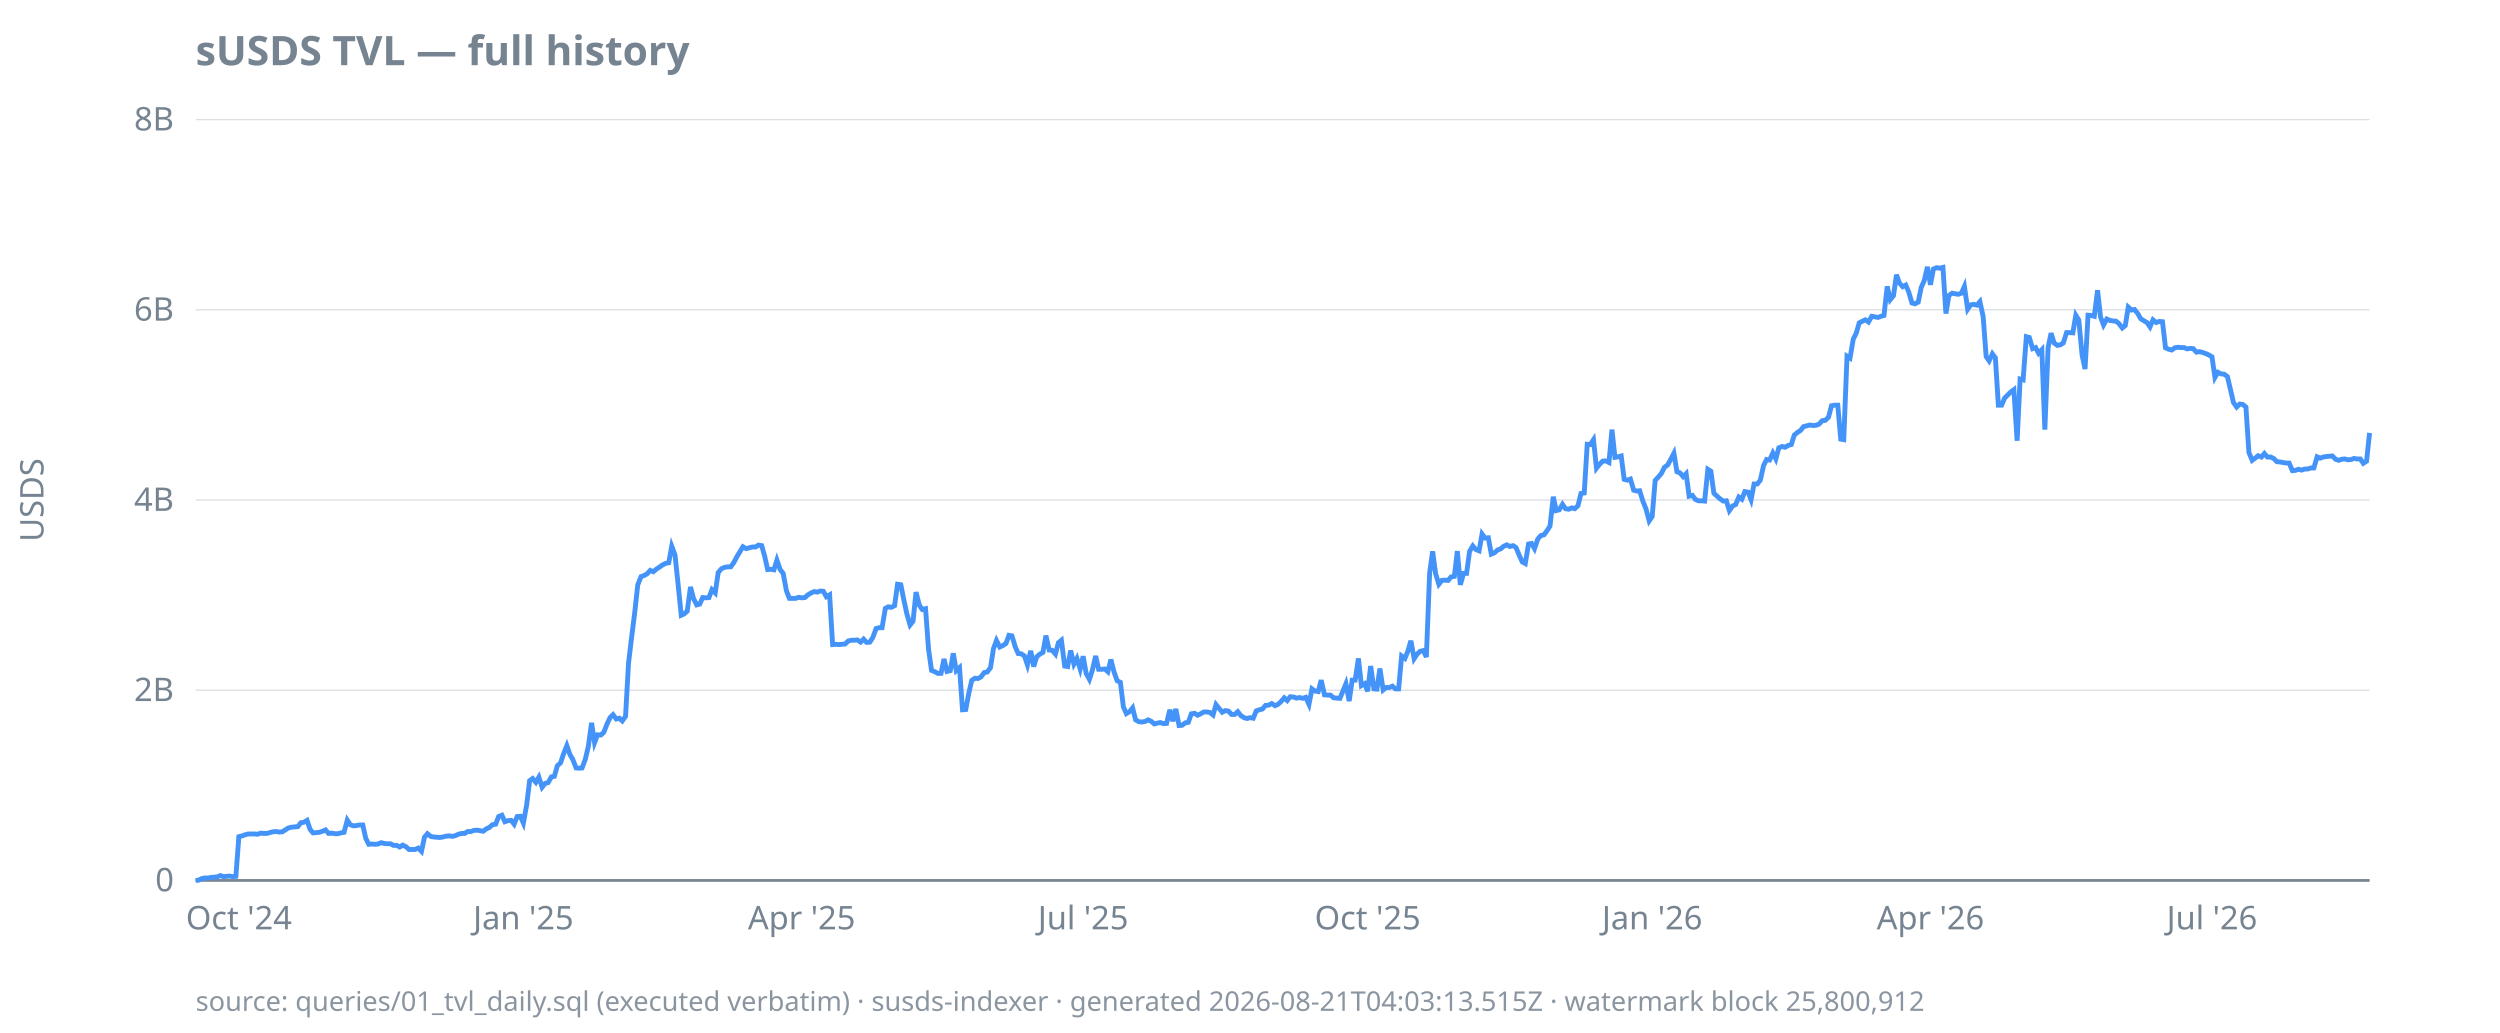
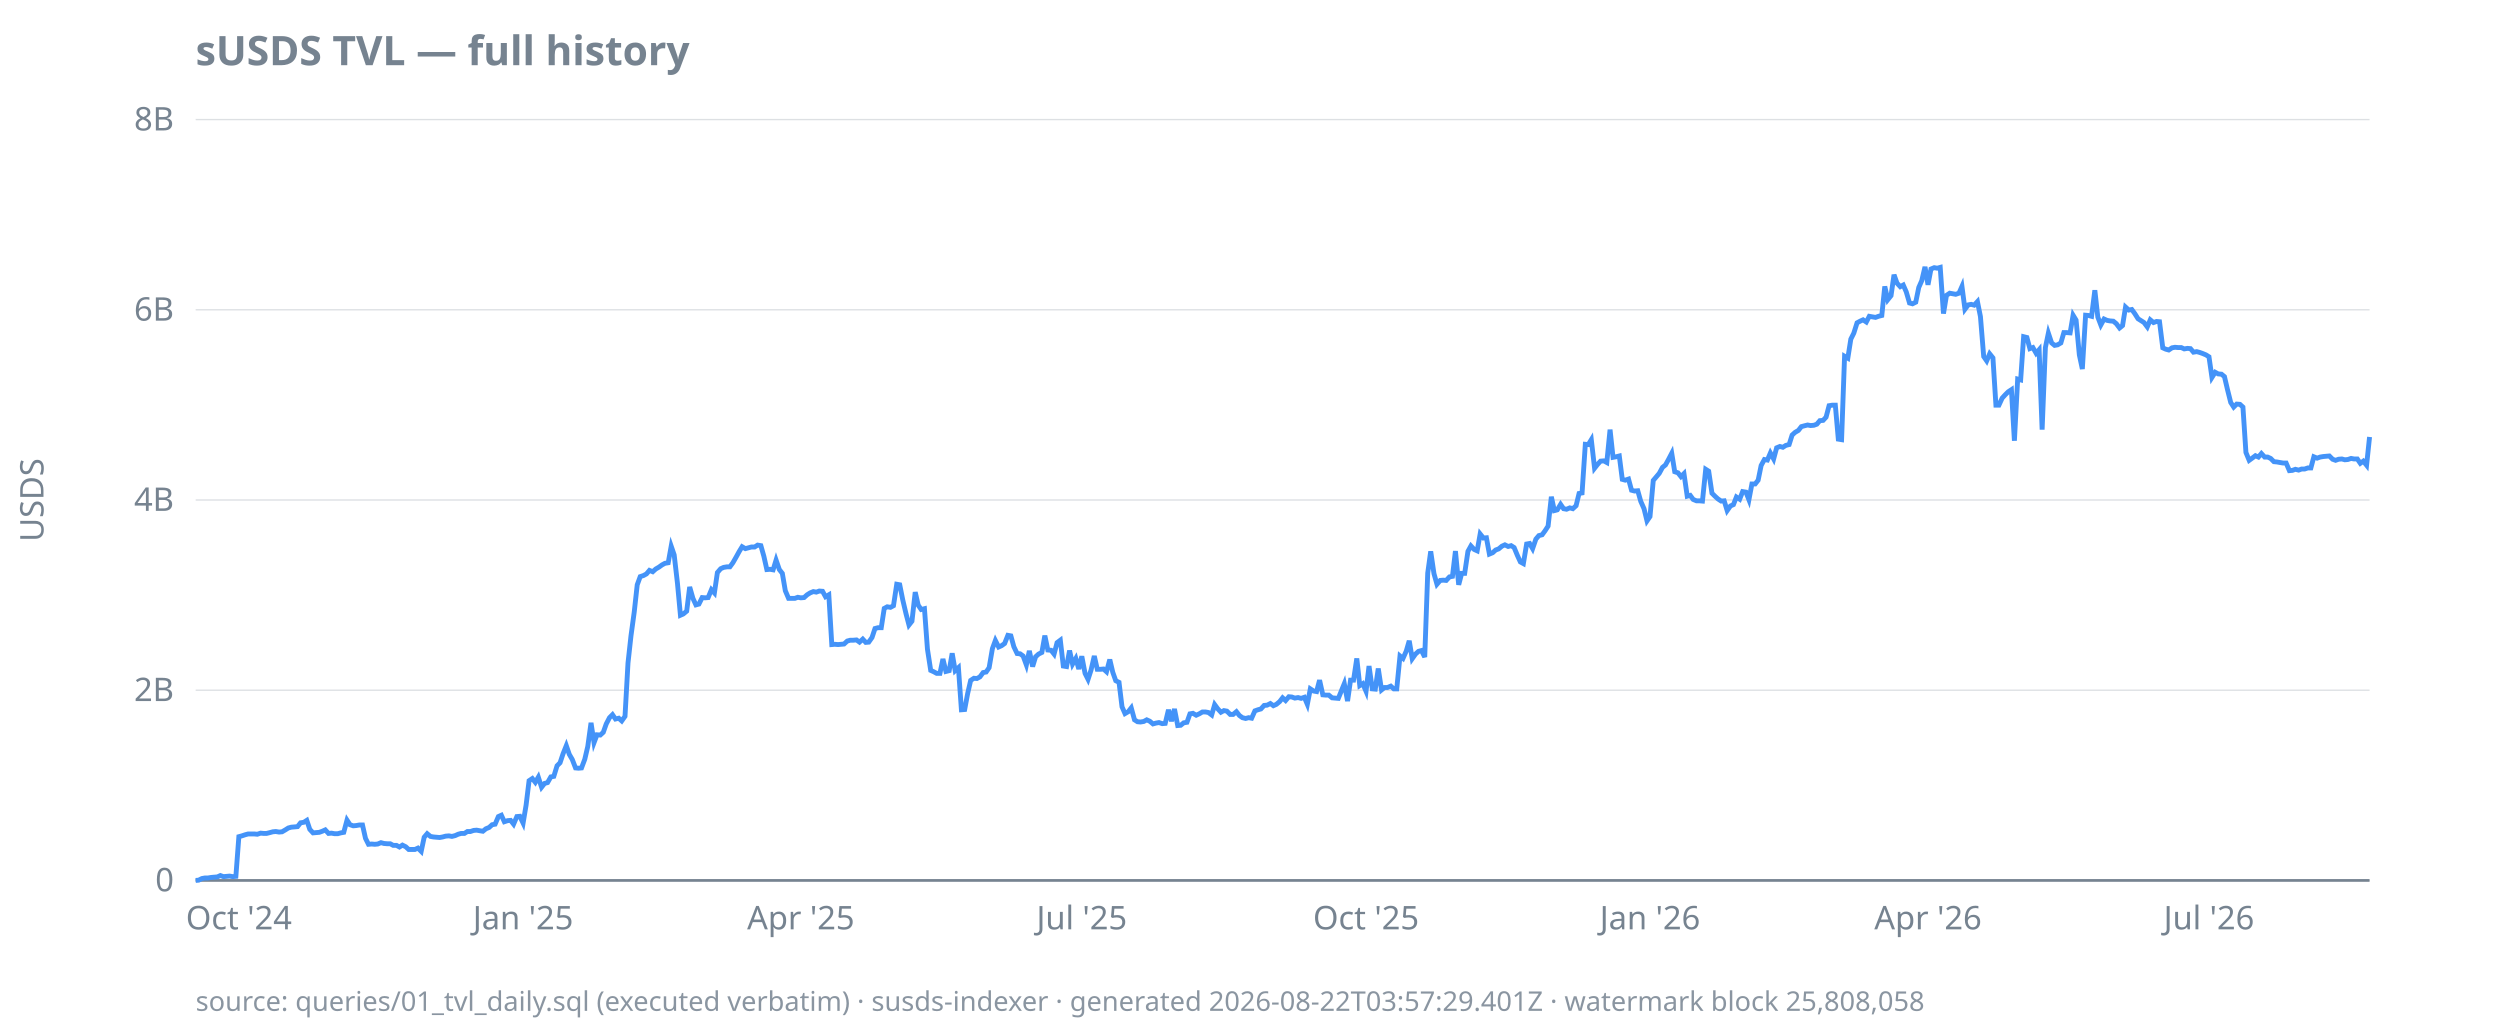
<svg xmlns="http://www.w3.org/2000/svg" width="920" height="380" viewBox="0 0 920 380">
  <style>
  text { font-family: ui-sans-serif, system-ui, sans-serif; font-size: 12px; fill: #768390; }
  .title { font-size: 15px; font-weight: 600; fill: #768390; }
  .footer { font-size: 10px; fill: #768390; opacity: 0.85; }
  .axis { stroke: #768390; stroke-width: 1; }
  .grid { stroke: #768390; stroke-width: 0.5; opacity: 0.25; }
  .line { stroke: #4493f8; stroke-width: 1.8; fill: none; }
  .pos { fill: #3fb950; }
  .neg { fill: #f85149; }
  @media (prefers-color-scheme: dark) {
    text, .title, .footer { fill: #9198a1; }
  }
</style>
  <text class="title" x="72" y="24">sUSDS TVL — full history</text>
  <text transform="rotate(-90)" x="-184" y="16" text-anchor="middle">USDS</text>
  <line class="grid" x1="72" x2="872" y1="324.0" y2="324.0" />
  <line class="grid" x1="72" x2="872" y1="254.0" y2="254.0" />
  <line class="grid" x1="72" x2="872" y1="184.0" y2="184.0" />
  <line class="grid" x1="72" x2="872" y1="114.0" y2="114.0" />
  <line class="grid" x1="72" x2="872" y1="44.0" y2="44.0" />
  <line class="axis" x1="72" x2="872" y1="324.0" y2="324.0" />
  <text x="64" y="328.0" text-anchor="end">0</text>
  <text x="64" y="258.0" text-anchor="end">2B</text>
  <text x="64" y="188.0" text-anchor="end">4B</text>
  <text x="64" y="118.0" text-anchor="end">6B</text>
  <text x="64" y="48.0" text-anchor="end">8B</text>
  <text x="87.9" y="342" text-anchor="middle">Oct '24</text>
-   <text x="192.6" y="342" text-anchor="middle">Jan '25</text>
-   <text x="295.0" y="342" text-anchor="middle">Apr '25</text>
-   <text x="398.6" y="342" text-anchor="middle">Jul '25</text>
-   <text x="503.3" y="342" text-anchor="middle">Oct '25</text>
-   <text x="608.0" y="342" text-anchor="middle">Jan '26</text>
-   <text x="710.4" y="342" text-anchor="middle">Apr '26</text>
-   <text x="814.0" y="342" text-anchor="middle">Jul '26</text>
-   <path class="line" d="M72.0,324.0L73.1,323.9L74.3,323.3L75.4,323.1L76.6,323.1L77.7,322.9L78.8,322.8L80.0,322.7L81.1,322.2L82.2,322.6L83.4,322.5L84.5,322.4L85.7,322.6L86.8,322.5L87.9,307.9L89.1,307.6L90.2,307.2L91.3,306.9L92.5,306.9L93.6,306.9L94.8,307.0L95.9,306.6L97.0,306.7L98.2,306.7L99.3,306.4L100.4,306.1L101.6,306.0L102.7,306.2L103.9,306.1L105.0,305.4L106.1,304.7L107.3,304.4L108.4,304.3L109.6,304.2L110.7,302.8L111.8,302.6L113.0,301.9L114.1,305.2L115.2,306.5L116.4,306.4L117.5,306.3L118.7,305.9L119.8,305.4L120.9,306.7L122.1,306.6L123.2,306.8L124.3,306.8L125.5,306.5L126.6,306.3L127.8,301.8L128.9,303.5L130.0,303.9L131.2,303.8L132.3,303.6L133.5,303.6L134.6,308.5L135.7,310.7L136.9,310.6L138.0,310.7L139.1,310.6L140.3,310.1L141.4,310.4L142.6,310.5L143.7,310.5L144.8,311.1L146.0,311.1L147.1,311.7L148.2,311.0L149.4,311.6L150.5,312.6L151.7,312.6L152.8,312.6L153.9,312.1L155.1,313.3L156.2,308.1L157.3,306.8L158.5,307.8L159.6,308.0L160.8,308.1L161.9,308.2L163.0,308.0L164.2,307.7L165.3,307.6L166.5,307.8L167.6,307.5L168.7,307.0L169.9,306.7L171.0,306.7L172.1,306.0L173.3,306.0L174.4,305.6L175.6,305.5L176.7,305.7L177.8,305.9L179.0,305.0L180.1,304.5L181.2,303.5L182.4,303.3L183.5,300.5L184.7,300.0L185.8,302.4L186.9,302.0L188.1,301.9L189.2,303.3L190.3,300.5L191.5,300.4L192.6,302.9L193.8,296.3L194.9,287.3L196.0,286.5L197.2,287.9L198.3,286.0L199.5,289.7L200.6,288.3L201.7,288.0L202.9,285.9L204.0,285.7L205.1,281.8L206.3,280.7L207.4,277.4L208.6,274.4L209.7,277.6L210.8,279.5L212.0,282.6L213.1,282.7L214.2,282.6L215.4,279.4L216.5,274.7L217.7,266.0L218.8,273.3L219.9,270.4L221.1,270.5L222.2,269.5L223.4,266.4L224.5,264.1L225.6,263.0L226.8,264.6L227.9,264.3L229.0,265.3L230.2,263.6L231.3,244.0L232.5,234.0L233.6,225.2L234.7,215.2L235.9,212.2L237.0,211.8L238.1,211.2L239.3,209.9L240.4,210.4L241.6,209.4L242.7,208.7L243.8,207.9L245.0,207.3L246.1,207.1L247.2,201.0L248.4,204.2L249.5,214.6L250.7,226.4L251.8,225.9L252.9,224.9L254.1,216.0L255.2,220.2L256.4,222.6L257.5,222.3L258.6,219.9L259.8,220.0L260.9,219.9L262.0,217.0L263.2,218.2L264.3,210.7L265.5,209.3L266.6,208.8L267.7,208.6L268.9,208.6L270.0,207.1L271.1,205.0L272.3,203.0L273.4,201.2L274.6,201.9L275.7,201.6L276.8,201.3L278.0,201.3L279.1,200.6L280.3,200.8L281.4,204.7L282.5,209.6L283.7,209.5L284.8,209.7L285.9,206.1L287.1,209.6L288.2,211.0L289.4,217.4L290.5,220.2L291.6,220.2L292.8,220.2L293.9,219.8L295.0,220.0L296.2,219.9L297.3,218.9L298.5,218.2L299.6,217.7L300.7,217.9L301.9,217.5L303.0,217.6L304.1,219.6L305.3,218.9L306.4,237.2L307.6,237.1L308.7,237.2L309.8,237.1L311.0,237.0L312.1,235.9L313.3,235.6L314.4,235.6L315.5,235.5L316.7,236.3L317.8,235.2L318.9,236.4L320.1,236.3L321.2,234.6L322.4,231.3L323.5,231.0L324.6,231.0L325.8,223.9L326.9,223.3L328.0,223.5L329.2,222.9L330.3,215.0L331.5,215.2L332.6,220.7L333.7,225.8L334.9,230.0L336.0,228.6L337.1,217.9L338.3,222.7L339.4,224.3L340.6,224.0L341.7,238.9L342.8,246.7L344.0,247.2L345.1,247.8L346.3,247.8L347.4,242.5L348.5,247.1L349.7,246.8L350.8,240.4L351.9,246.8L353.1,245.7L354.2,261.2L355.4,261.1L356.5,255.2L357.6,250.4L358.8,249.6L359.9,249.7L361.0,249.1L362.2,247.5L363.3,247.3L364.5,245.7L365.6,238.7L366.7,235.7L367.9,238.1L369.0,237.6L370.2,236.8L371.3,233.8L372.4,234.0L373.6,238.0L374.7,240.5L375.8,240.6L377.0,241.4L378.1,244.7L379.3,239.5L380.4,245.3L381.5,241.7L382.7,240.7L383.8,240.1L384.9,233.9L386.1,239.2L387.2,239.3L388.4,240.7L389.5,236.5L390.6,235.6L391.8,245.1L392.9,245.3L394.0,239.4L395.2,244.4L396.3,242.3L397.5,246.2L398.6,241.5L399.7,247.8L400.9,250.0L402.0,246.6L403.2,241.4L404.3,246.3L405.4,246.3L406.6,246.2L407.7,247.2L408.8,242.7L410.0,247.4L411.1,250.5L412.3,251.1L413.4,260.1L414.5,262.6L415.7,261.9L416.8,260.5L417.9,264.9L419.1,265.6L420.2,265.7L421.4,265.5L422.5,264.9L423.6,265.4L424.8,266.4L425.9,266.1L427.0,265.9L428.2,266.3L429.3,266.2L430.5,261.2L431.6,265.4L432.7,260.9L433.9,267.0L435.0,266.9L436.2,266.0L437.3,265.8L438.4,262.7L439.6,262.5L440.7,263.2L441.8,262.7L443.0,262.0L444.1,262.0L445.3,262.2L446.4,263.1L447.5,259.3L448.7,260.8L449.8,262.1L450.9,261.5L452.1,261.7L453.2,262.9L454.4,262.9L455.5,261.9L456.6,263.3L457.8,264.1L458.9,264.4L460.1,264.1L461.2,264.3L462.3,261.6L463.5,261.2L464.6,260.9L465.7,259.6L466.9,259.5L468.0,258.9L469.2,259.7L470.3,259.2L471.4,258.2L472.6,256.8L473.7,257.8L474.8,256.4L476.0,256.5L477.1,256.9L478.3,256.7L479.4,257.0L480.5,256.6L481.7,259.2L482.8,253.5L483.9,254.3L485.1,254.5L486.2,250.3L487.4,255.7L488.5,255.8L489.6,255.8L490.8,256.8L491.9,256.9L493.1,257.0L494.2,254.3L495.3,251.6L496.5,258.0L497.6,250.3L498.7,250.3L499.9,242.3L501.0,252.3L502.2,251.6L503.3,254.4L504.4,245.1L505.6,253.5L506.7,253.6L507.8,246.0L509.0,253.9L510.1,253.0L511.3,253.0L512.4,252.5L513.5,253.5L514.7,253.5L515.8,241.4L517.0,242.3L518.1,239.6L519.2,235.8L520.4,242.4L521.5,240.7L522.6,239.7L523.8,239.4L524.9,241.8L526.1,210.9L527.2,202.9L528.3,211.1L529.5,215.0L530.6,213.6L531.7,213.5L532.9,213.6L534.0,212.3L535.2,212.1L536.3,202.8L537.4,215.2L538.6,211.0L539.7,211.0L540.8,202.9L542.0,200.9L543.1,202.2L544.3,202.7L545.4,196.5L546.5,198.0L547.7,197.9L548.8,203.9L550.0,203.4L551.1,202.4L552.2,202.0L553.4,201.0L554.5,200.5L555.6,201.1L556.8,200.8L557.9,201.5L559.1,204.4L560.2,206.8L561.3,207.4L562.5,200.2L563.6,200.0L564.7,201.9L565.9,198.4L567.0,197.1L568.2,196.8L569.3,195.3L570.4,193.6L571.6,182.8L572.7,187.9L573.8,187.6L575.0,185.6L576.1,187.2L577.3,187.4L578.4,186.9L579.5,187.2L580.7,186.1L581.8,181.6L583.0,181.4L584.1,163.5L585.2,163.6L586.4,161.8L587.5,172.3L588.6,170.9L589.8,169.7L590.9,169.6L592.1,170.2L593.2,158.1L594.3,168.3L595.5,168.1L596.6,167.8L597.7,176.4L598.9,176.7L600.0,176.3L601.2,180.4L602.3,180.7L603.4,180.6L604.6,184.5L605.7,187.2L606.9,191.7L608.0,190.1L609.1,176.8L610.3,175.5L611.4,174.2L612.5,172.0L613.7,171.1L614.8,169.1L616.0,166.8L617.1,173.6L618.2,174.0L619.4,175.4L620.5,174.3L621.6,182.6L622.8,182.3L623.9,183.8L625.1,184.3L626.2,184.3L627.3,184.4L628.5,172.7L629.6,173.4L630.7,181.5L631.9,182.6L633.0,183.6L634.2,184.4L635.3,184.3L636.4,187.9L637.6,186.2L638.7,185.7L639.9,182.9L641.0,183.7L642.1,180.9L643.3,181.1L644.4,183.9L645.5,178.1L646.7,178.1L647.8,176.7L649.0,171.3L650.1,169.1L651.2,169.3L652.4,166.7L653.5,168.9L654.6,164.8L655.8,164.3L656.9,164.6L658.1,163.9L659.2,163.6L660.3,160.1L661.5,159.1L662.6,158.4L663.7,157.0L664.9,156.7L666.0,156.4L667.2,156.6L668.3,156.5L669.4,156.1L670.6,154.8L671.7,154.7L672.9,153.5L674.0,149.3L675.1,149.1L676.3,149.1L677.4,161.6L678.5,161.8L679.7,131.1L680.8,131.8L682.0,124.8L683.1,122.6L684.2,118.8L685.4,118.2L686.5,117.7L687.6,118.5L688.8,116.4L689.9,116.6L691.1,116.8L692.2,116.4L693.3,116.1L694.5,105.4L695.6,110.3L696.8,108.8L697.9,101.1L699.0,104.2L700.2,105.5L701.3,104.9L702.4,107.4L703.6,111.5L704.7,111.8L705.9,111.2L707.0,105.8L708.1,103.3L709.3,98.2L710.4,104.8L711.5,99.0L712.7,98.5L713.8,98.7L715.0,98.4L716.1,115.4L717.2,108.7L718.4,107.9L719.5,108.1L720.6,108.3L721.8,107.9L722.9,105.4L724.1,113.8L725.2,112.2L726.3,112.0L727.5,112.3L728.6,111.0L729.8,116.5L730.9,131.2L732.0,132.8L733.2,130.2L734.3,131.7L735.4,149.1L736.6,149.1L737.7,146.5L738.9,145.3L740.0,144.2L741.1,143.4L742.3,162.2L743.4,139.5L744.5,139.8L745.7,123.9L746.8,124.2L748.0,128.3L749.1,127.9L750.2,130.0L751.4,128.7L752.5,158.1L753.7,127.9L754.8,122.6L755.9,126.2L757.1,127.1L758.2,126.9L759.3,126.2L760.5,122.4L761.6,122.4L762.8,122.5L763.9,116.0L765.0,117.8L766.2,130.6L767.3,135.8L768.4,116.0L769.6,116.1L770.7,116.4L771.9,106.8L773.0,116.7L774.1,119.6L775.3,117.4L776.4,117.9L777.5,118.1L778.7,118.2L779.8,119.1L781.0,120.7L782.1,119.8L783.2,113.0L784.4,114.1L785.5,113.9L786.7,115.4L787.8,117.3L788.9,118.0L790.1,118.7L791.2,120.3L792.3,117.7L793.5,118.7L794.6,118.3L795.8,118.4L796.9,128.0L798.0,128.5L799.2,128.8L800.3,128.0L801.4,127.8L802.6,127.9L803.7,127.9L804.9,128.4L806.0,128.2L807.1,128.3L808.3,129.6L809.4,129.4L810.5,129.7L811.7,130.1L812.8,130.6L814.0,131.3L815.1,138.9L816.2,137.0L817.4,137.6L818.5,137.7L819.7,138.6L820.8,143.3L821.9,148.1L823.1,149.8L824.2,148.7L825.3,148.8L826.5,149.8L827.6,166.5L828.8,169.4L829.9,168.6L831.0,167.7L832.2,168.2L833.3,166.9L834.4,168.2L835.6,168.2L836.7,168.7L837.9,169.9L839.0,170.0L840.1,170.2L841.3,170.4L842.4,170.4L843.6,173.2L844.7,173.1L845.8,172.7L847.0,173.0L848.1,172.6L849.2,172.6L850.4,172.2L851.5,172.2L852.7,168.1L853.8,168.6L854.9,168.2L856.1,168.0L857.2,167.9L858.3,167.8L859.5,169.0L860.6,169.4L861.8,169.0L862.9,168.9L864.0,169.2L865.2,169.1L866.3,168.7L867.4,168.9L868.6,168.9L869.7,170.5L870.9,169.7L872.0,159.3" />
-   <text class="footer" x="72" y="372">source: queries/01_tvl_daily.sql (executed verbatim) · susds-indexer · generated 2026-08-21T04:03:13.515Z · watermark block 25,800,912</text>
+   <text x="192.5" y="342" text-anchor="middle">Jan '25</text>
+   <text x="294.7" y="342" text-anchor="middle">Apr '25</text>
+   <text x="398.1" y="342" text-anchor="middle">Jul '25</text>
+   <text x="502.7" y="342" text-anchor="middle">Oct '25</text>
+   <text x="607.2" y="342" text-anchor="middle">Jan '26</text>
+   <text x="709.5" y="342" text-anchor="middle">Apr '26</text>
+   <text x="812.9" y="342" text-anchor="middle">Jul '26</text>
+   <path class="line" d="M72.0,324.0L73.1,323.9L74.3,323.3L75.4,323.1L76.5,323.1L77.7,322.9L78.8,322.8L80.0,322.7L81.1,322.2L82.2,322.6L83.4,322.5L84.5,322.4L85.6,322.6L86.8,322.5L87.9,307.9L89.0,307.6L90.2,307.2L91.3,306.9L92.5,306.9L93.6,306.9L94.7,307.0L95.9,306.6L97.0,306.7L98.1,306.7L99.3,306.4L100.4,306.1L101.5,306.0L102.7,306.2L103.8,306.1L105.0,305.4L106.1,304.7L107.2,304.4L108.4,304.3L109.5,304.2L110.6,302.8L111.8,302.6L112.9,301.9L114.0,305.2L115.2,306.5L116.3,306.4L117.5,306.3L118.6,305.9L119.7,305.4L120.9,306.7L122.0,306.6L123.1,306.8L124.3,306.8L125.4,306.5L126.5,306.3L127.7,301.8L128.8,303.5L130.0,303.9L131.1,303.8L132.2,303.6L133.4,303.6L134.5,308.5L135.6,310.7L136.8,310.6L137.9,310.7L139.0,310.6L140.2,310.1L141.3,310.4L142.5,310.5L143.6,310.5L144.7,311.1L145.9,311.1L147.0,311.7L148.1,311.0L149.3,311.6L150.4,312.6L151.5,312.6L152.7,312.6L153.8,312.1L155.0,313.3L156.1,308.1L157.2,306.8L158.4,307.8L159.5,308.0L160.6,308.1L161.8,308.2L162.9,308.0L164.0,307.7L165.2,307.6L166.3,307.8L167.5,307.5L168.6,307.0L169.7,306.7L170.9,306.7L172.0,306.0L173.1,306.0L174.3,305.6L175.4,305.5L176.5,305.7L177.7,305.9L178.8,305.0L180.0,304.5L181.1,303.5L182.2,303.3L183.4,300.5L184.5,300.0L185.6,302.4L186.8,302.0L187.9,301.9L189.0,303.3L190.2,300.5L191.3,300.4L192.5,302.9L193.6,296.3L194.7,287.3L195.9,286.5L197.0,287.9L198.1,286.0L199.3,289.7L200.4,288.3L201.5,288.0L202.7,285.9L203.8,285.7L205.0,281.8L206.1,280.7L207.2,277.4L208.4,274.4L209.5,277.6L210.6,279.5L211.8,282.6L212.9,282.7L214.0,282.6L215.2,279.4L216.3,274.7L217.5,266.0L218.6,273.3L219.7,270.4L220.9,270.5L222.0,269.5L223.1,266.4L224.3,264.1L225.4,263.0L226.5,264.6L227.7,264.3L228.8,265.3L230.0,263.6L231.1,244.0L232.2,234.0L233.4,225.2L234.5,215.2L235.6,212.2L236.8,211.8L237.9,211.2L239.0,209.9L240.2,210.4L241.3,209.4L242.5,208.7L243.6,207.9L244.7,207.3L245.9,207.1L247.0,201.0L248.1,204.2L249.3,214.6L250.4,226.4L251.5,225.9L252.7,224.9L253.8,216.0L255.0,220.2L256.1,222.6L257.2,222.3L258.4,219.9L259.5,220.0L260.6,219.9L261.8,217.0L262.9,218.2L264.0,210.7L265.2,209.3L266.3,208.8L267.5,208.6L268.6,208.6L269.7,207.1L270.9,205.0L272.0,203.0L273.1,201.2L274.3,201.9L275.4,201.6L276.5,201.3L277.7,201.3L278.8,200.6L280.0,200.8L281.1,204.7L282.2,209.6L283.4,209.5L284.5,209.7L285.6,206.1L286.8,209.6L287.9,211.0L289.0,217.4L290.2,220.2L291.3,220.2L292.5,220.2L293.6,219.8L294.7,220.0L295.9,219.9L297.0,218.9L298.1,218.2L299.3,217.7L300.4,217.9L301.5,217.5L302.7,217.6L303.8,219.6L305.0,218.9L306.1,237.2L307.2,237.1L308.4,237.2L309.5,237.1L310.6,237.0L311.8,235.9L312.9,235.6L314.0,235.6L315.2,235.5L316.3,236.3L317.5,235.2L318.6,236.4L319.7,236.3L320.9,234.6L322.0,231.3L323.1,231.0L324.3,231.0L325.4,223.9L326.5,223.3L327.7,223.5L328.8,222.9L330.0,215.0L331.1,215.2L332.2,220.7L333.4,225.8L334.5,230.0L335.6,228.6L336.8,217.9L337.9,222.7L339.0,224.3L340.2,224.0L341.3,238.9L342.5,246.7L343.6,247.2L344.7,247.8L345.9,247.8L347.0,242.5L348.1,247.1L349.3,246.8L350.4,240.4L351.5,246.8L352.7,245.7L353.8,261.2L355.0,261.1L356.1,255.2L357.2,250.4L358.4,249.6L359.5,249.7L360.6,249.1L361.8,247.5L362.9,247.3L364.0,245.7L365.2,238.7L366.3,235.7L367.5,238.1L368.6,237.6L369.7,236.8L370.9,233.8L372.0,234.0L373.1,238.0L374.3,240.5L375.4,240.6L376.5,241.4L377.7,244.7L378.8,239.5L380.0,245.3L381.1,241.7L382.2,240.7L383.4,240.1L384.5,233.9L385.6,239.2L386.8,239.3L387.9,240.7L389.0,236.5L390.2,235.6L391.3,245.1L392.5,245.3L393.6,239.4L394.7,244.4L395.9,242.3L397.0,246.2L398.1,241.5L399.3,247.8L400.4,250.0L401.5,246.6L402.7,241.4L403.8,246.3L405.0,246.3L406.1,246.2L407.2,247.2L408.4,242.7L409.5,247.4L410.6,250.5L411.8,251.1L412.9,260.1L414.0,262.6L415.2,261.9L416.3,260.5L417.5,264.9L418.6,265.6L419.7,265.7L420.9,265.5L422.0,264.9L423.1,265.4L424.3,266.4L425.4,266.1L426.5,265.9L427.7,266.3L428.8,266.2L430.0,261.2L431.1,265.4L432.2,260.9L433.4,267.0L434.5,266.9L435.6,266.0L436.8,265.8L437.9,262.7L439.0,262.5L440.2,263.2L441.3,262.7L442.5,262.0L443.6,262.0L444.7,262.2L445.9,263.1L447.0,259.3L448.1,260.8L449.3,262.1L450.4,261.5L451.5,261.7L452.7,262.9L453.8,262.9L455.0,261.9L456.1,263.3L457.2,264.1L458.4,264.4L459.5,264.1L460.6,264.3L461.8,261.6L462.9,261.2L464.0,260.9L465.2,259.6L466.3,259.5L467.5,258.9L468.6,259.7L469.7,259.2L470.9,258.2L472.0,256.8L473.1,257.8L474.3,256.4L475.4,256.5L476.5,256.9L477.7,256.7L478.8,257.0L480.0,256.6L481.1,259.2L482.2,253.5L483.4,254.3L484.5,254.5L485.6,250.3L486.8,255.7L487.9,255.8L489.0,255.8L490.2,256.8L491.3,256.9L492.5,257.0L493.6,254.3L494.7,251.6L495.9,258.0L497.0,250.3L498.1,250.3L499.3,242.3L500.4,252.3L501.5,251.6L502.7,254.4L503.8,245.1L505.0,253.5L506.1,253.6L507.2,246.0L508.4,253.9L509.5,253.0L510.6,253.0L511.8,252.5L512.9,253.5L514.0,253.5L515.2,241.4L516.3,242.3L517.5,239.6L518.6,235.8L519.7,242.4L520.9,240.7L522.0,239.7L523.1,239.4L524.3,241.8L525.4,210.9L526.5,202.9L527.7,211.1L528.8,215.0L530.0,213.6L531.1,213.5L532.2,213.6L533.4,212.3L534.5,212.1L535.6,202.8L536.8,215.2L537.9,211.0L539.0,211.0L540.2,202.9L541.3,200.9L542.5,202.2L543.6,202.7L544.7,196.5L545.9,198.0L547.0,197.9L548.1,203.9L549.3,203.4L550.4,202.4L551.5,202.0L552.7,201.0L553.8,200.5L555.0,201.1L556.1,200.8L557.2,201.5L558.4,204.4L559.5,206.8L560.6,207.4L561.8,200.2L562.9,200.0L564.0,201.9L565.2,198.4L566.3,197.1L567.5,196.8L568.6,195.3L569.7,193.6L570.9,182.8L572.0,187.9L573.1,187.6L574.3,185.6L575.4,187.2L576.5,187.4L577.7,186.9L578.8,187.2L580.0,186.1L581.1,181.6L582.2,181.4L583.4,163.5L584.5,163.6L585.6,161.8L586.8,172.3L587.9,170.9L589.0,169.7L590.2,169.6L591.3,170.2L592.5,158.1L593.6,168.3L594.7,168.1L595.9,167.8L597.0,176.4L598.1,176.7L599.3,176.3L600.4,180.4L601.5,180.7L602.7,180.6L603.8,184.5L605.0,187.2L606.1,191.7L607.2,190.1L608.4,176.8L609.5,175.5L610.6,174.2L611.8,172.0L612.9,171.1L614.0,169.1L615.2,166.8L616.3,173.6L617.5,174.0L618.6,175.4L619.7,174.3L620.9,182.6L622.0,182.3L623.1,183.8L624.3,184.3L625.4,184.3L626.5,184.4L627.7,172.7L628.8,173.4L630.0,181.5L631.1,182.6L632.2,183.6L633.4,184.4L634.5,184.3L635.6,187.9L636.8,186.2L637.9,185.7L639.0,182.9L640.2,183.7L641.3,180.9L642.5,181.1L643.6,183.9L644.7,178.1L645.9,178.1L647.0,176.7L648.1,171.3L649.3,169.1L650.4,169.3L651.5,166.7L652.7,168.9L653.8,164.8L655.0,164.3L656.1,164.6L657.2,163.9L658.4,163.6L659.5,160.1L660.6,159.1L661.8,158.4L662.9,157.0L664.0,156.7L665.2,156.4L666.3,156.6L667.5,156.5L668.6,156.1L669.7,154.8L670.9,154.7L672.0,153.5L673.1,149.3L674.3,149.1L675.4,149.1L676.5,161.6L677.7,161.8L678.8,131.1L680.0,131.8L681.1,124.8L682.2,122.6L683.4,118.8L684.5,118.2L685.6,117.7L686.8,118.5L687.9,116.4L689.0,116.6L690.2,116.8L691.3,116.4L692.5,116.1L693.6,105.4L694.7,110.3L695.9,108.8L697.0,101.1L698.1,104.2L699.3,105.5L700.4,104.9L701.5,107.4L702.7,111.5L703.8,111.8L705.0,111.2L706.1,105.8L707.2,103.3L708.4,98.2L709.5,104.8L710.6,99.0L711.8,98.5L712.9,98.7L714.0,98.4L715.2,115.4L716.3,108.7L717.5,107.9L718.6,108.1L719.7,108.3L720.9,107.9L722.0,105.4L723.1,113.8L724.3,112.2L725.4,112.0L726.5,112.3L727.7,111.0L728.8,116.5L730.0,131.2L731.1,132.8L732.2,130.2L733.4,131.7L734.5,149.1L735.6,149.1L736.8,146.5L737.9,145.3L739.0,144.2L740.2,143.4L741.3,162.2L742.5,139.5L743.6,139.8L744.7,123.9L745.9,124.2L747.0,128.3L748.1,127.9L749.3,130.0L750.4,128.7L751.5,158.1L752.7,127.9L753.8,122.6L755.0,126.2L756.1,127.1L757.2,126.9L758.4,126.2L759.5,122.4L760.6,122.4L761.8,122.5L762.9,116.0L764.0,117.8L765.2,130.6L766.3,135.8L767.5,116.0L768.6,116.1L769.7,116.4L770.9,106.8L772.0,116.7L773.1,119.6L774.3,117.4L775.4,117.9L776.5,118.1L777.7,118.2L778.8,119.1L780.0,120.7L781.1,119.8L782.2,113.0L783.4,114.1L784.5,113.9L785.6,115.4L786.8,117.3L787.9,118.0L789.0,118.7L790.2,120.3L791.3,117.7L792.5,118.7L793.6,118.3L794.7,118.4L795.9,128.0L797.0,128.5L798.1,128.8L799.3,128.0L800.4,127.8L801.5,127.9L802.7,127.9L803.8,128.4L805.0,128.2L806.1,128.3L807.2,129.6L808.4,129.4L809.5,129.7L810.6,130.1L811.8,130.6L812.9,131.3L814.0,138.9L815.2,137.0L816.3,137.6L817.5,137.7L818.6,138.6L819.7,143.3L820.9,148.1L822.0,149.8L823.1,148.7L824.3,148.8L825.4,149.8L826.5,166.5L827.7,169.4L828.8,168.6L830.0,167.7L831.1,168.2L832.2,166.9L833.4,168.2L834.5,168.2L835.6,168.7L836.8,169.9L837.9,170.0L839.0,170.2L840.2,170.4L841.3,170.4L842.5,173.2L843.6,173.1L844.7,172.7L845.9,173.0L847.0,172.6L848.1,172.6L849.3,172.2L850.4,172.2L851.5,168.1L852.7,168.6L853.8,168.2L855.0,168.0L856.1,167.9L857.2,167.8L858.4,169.0L859.5,169.4L860.6,169.0L861.8,168.9L862.9,169.2L864.0,169.1L865.2,168.7L866.3,168.9L867.5,168.9L868.6,170.5L869.7,169.7L870.9,171.2L872.0,160.8" />
+   <text class="footer" x="72" y="372">source: queries/01_tvl_daily.sql (executed verbatim) · susds-indexer · generated 2026-08-22T03:57:29.401Z · watermark block 25,808,058</text>
</svg>
